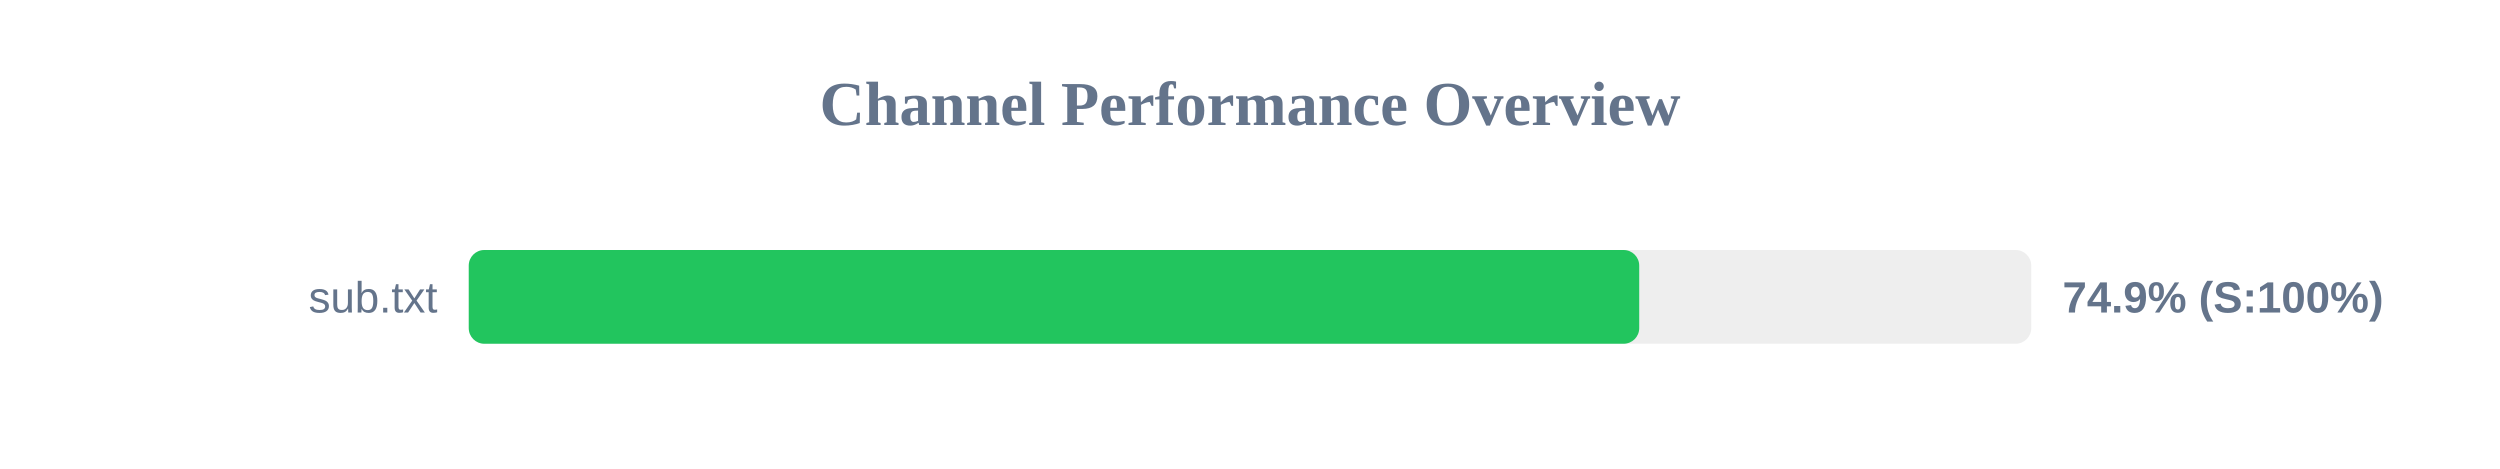
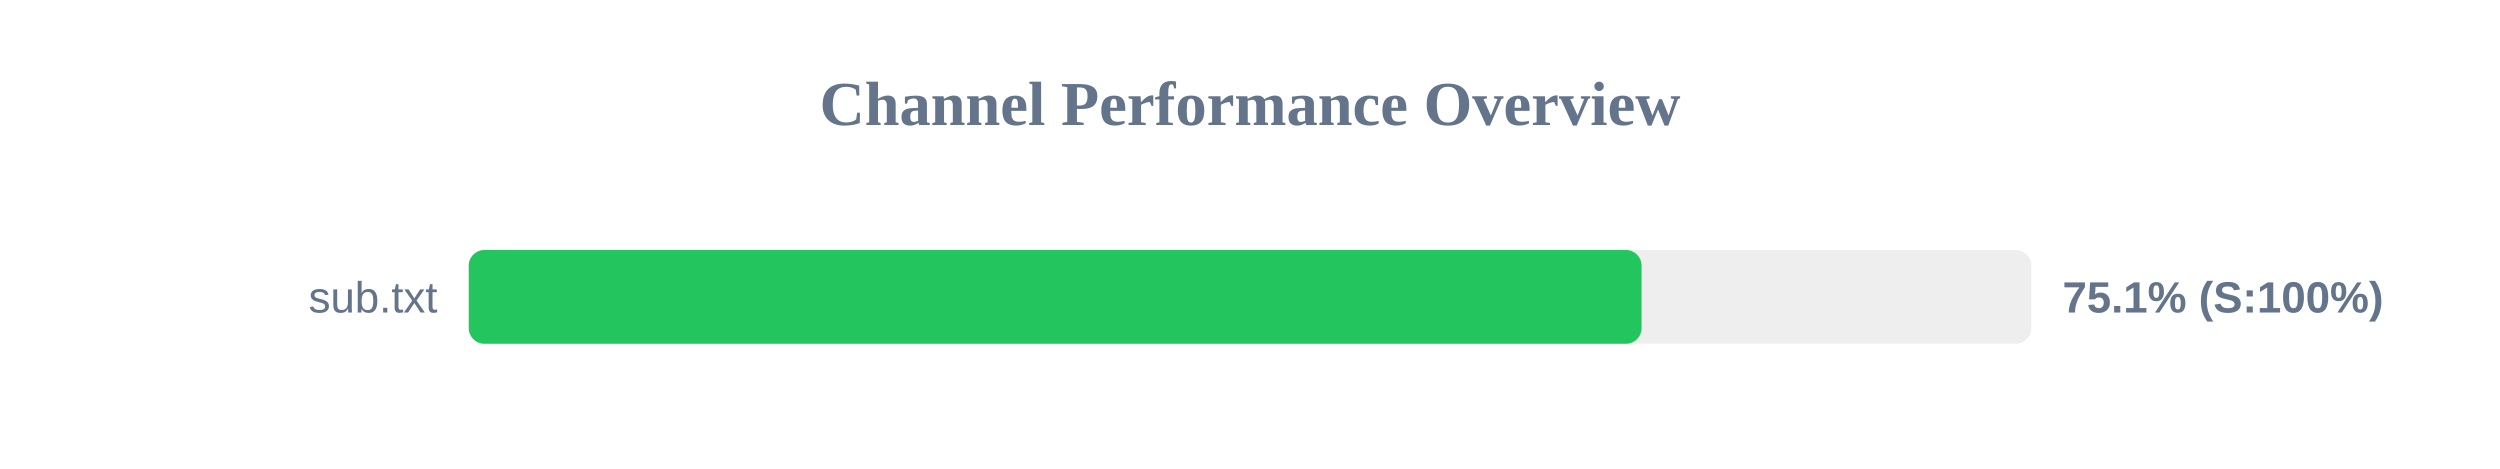
<svg xmlns="http://www.w3.org/2000/svg" width="800" height="150" version="1.1">
  <style>
        .row { font: 14px Arial; fill: #64748b; }
        .score { font: bold 14px Arial; fill: #64748b; }
    </style>
  <text x="400" y="40" text-anchor="middle" font-size="20px" font-weight="bold" fill="#64748b">Channel Performance Overview</text>
  <rect x="150" y="80" width="500" height="30" fill="#eee" rx="5" />
-   <rect x="150" y="80" width="374.55" height="30" fill="#22c55e" rx="5" />
+   <rect x="150" y="80" width="375.3" height="30" fill="#22c55e" rx="5" />
  <text x="140" y="100" text-anchor="end" class="row">sub.txt</text>
-   <text x="660" y="100" text-anchor="start" class="score">74.9% (S:100%)</text>
+   <text x="660" y="100" text-anchor="start" class="score">75.1% (S:100%)</text>
</svg>
